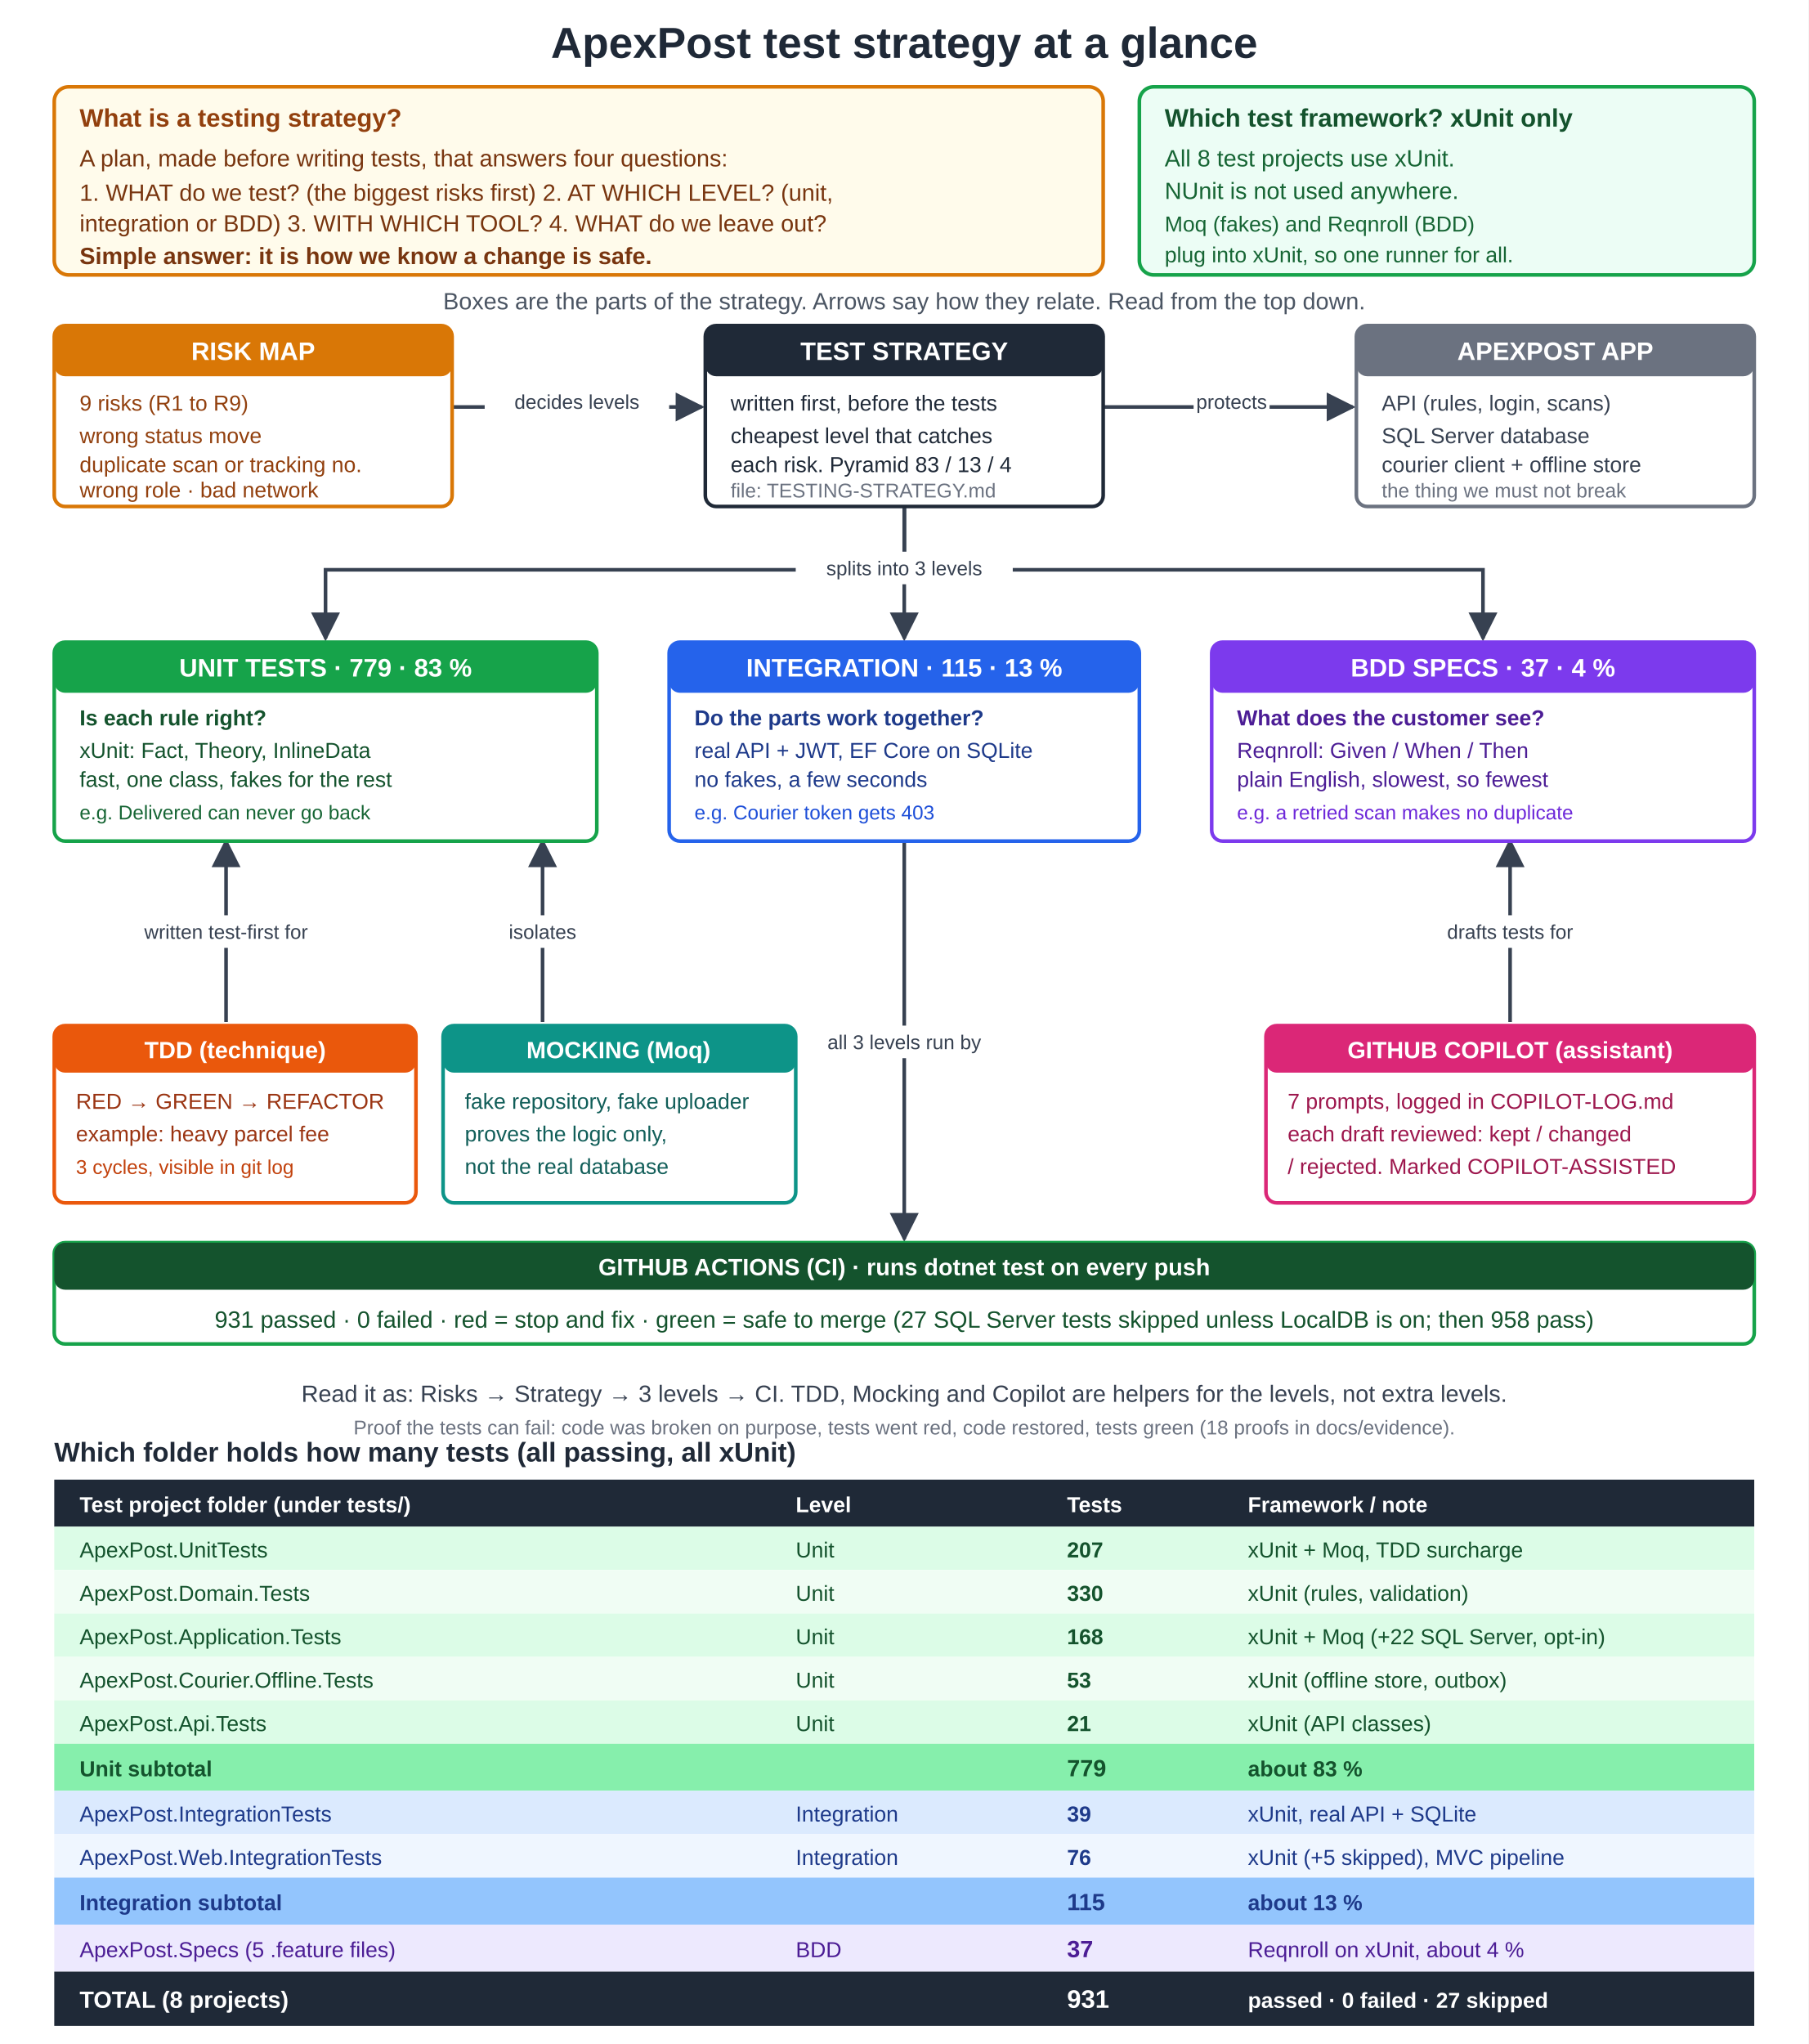
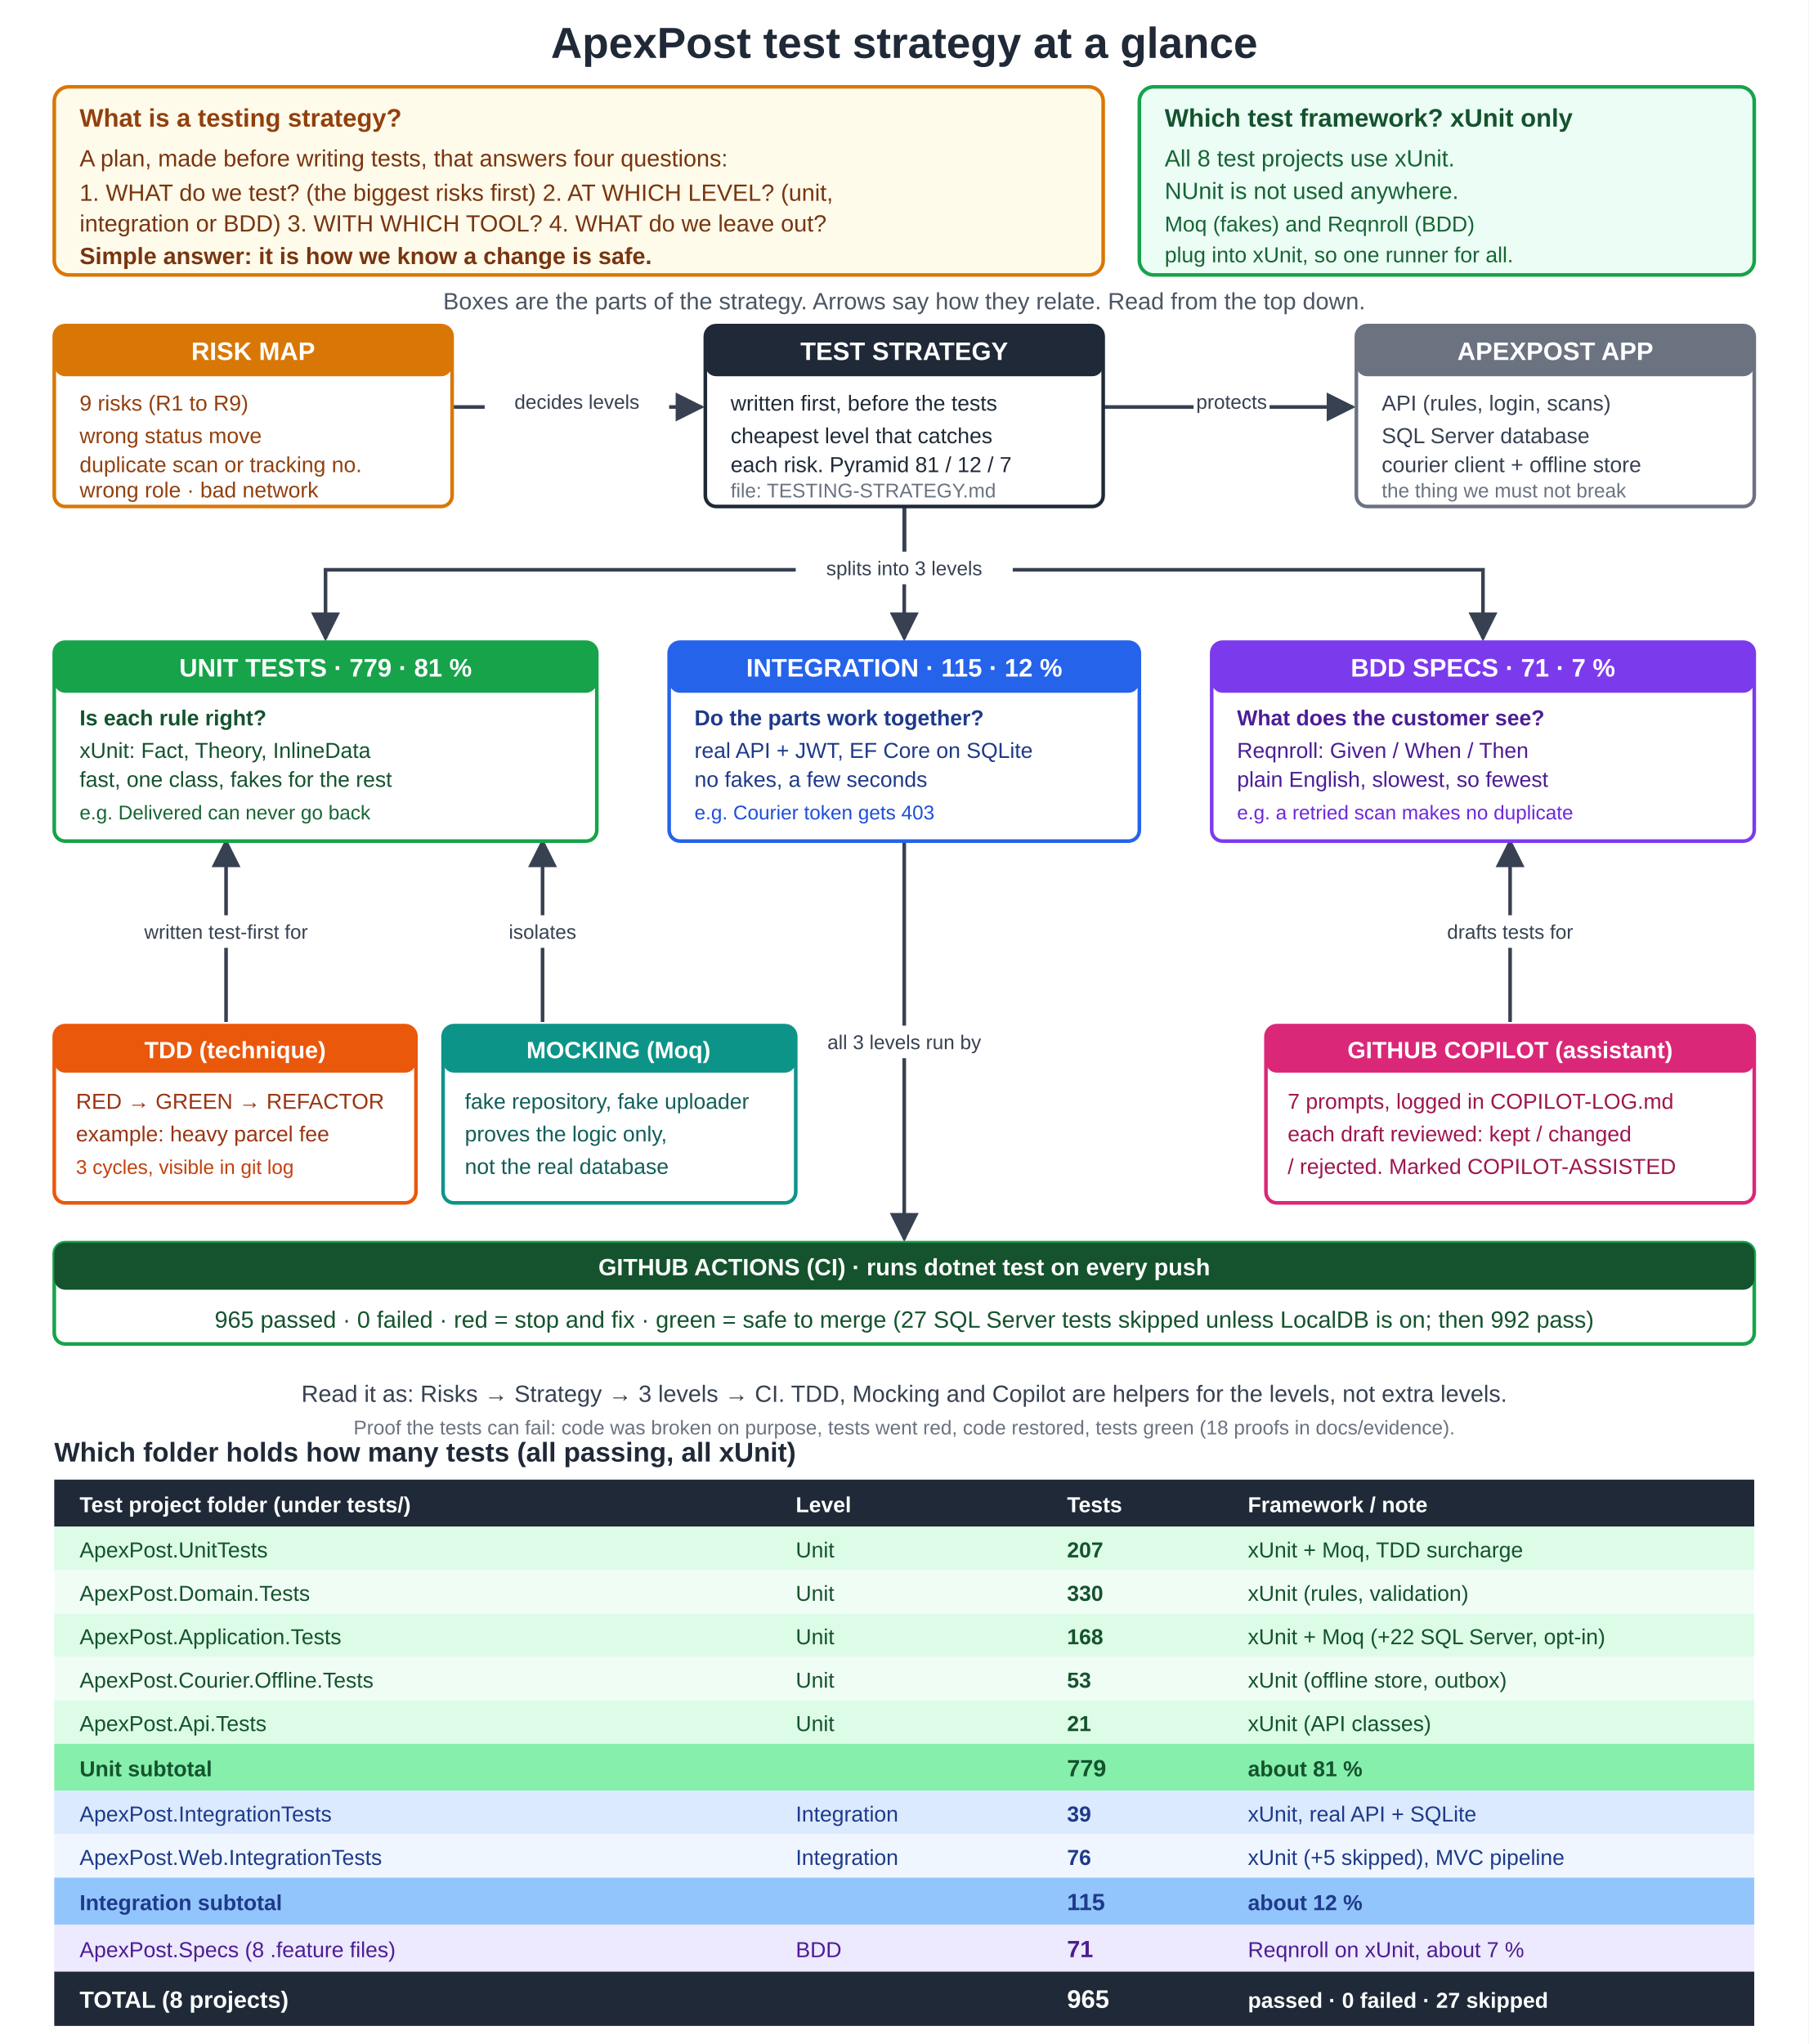
<svg xmlns="http://www.w3.org/2000/svg" viewBox="0 0 1000 1130" width="1000" height="1130" font-family="Segoe UI, Arial, sans-serif">
  <defs>
    <marker id="arrow" viewBox="0 0 10 10" refX="9" refY="5" markerWidth="8" markerHeight="8" orient="auto">
      <path d="M0,0 L10,5 L0,10 z" fill="#374151" />
    </marker>
  </defs>
  <rect width="1000" height="1130" fill="#ffffff" />
  <text x="500" y="32" text-anchor="middle" font-size="24" font-weight="700" fill="#1f2937">ApexPost test strategy at a glance</text>
  <rect x="30" y="48" width="580" height="104" rx="8" fill="#fffbeb" stroke="#d97706" stroke-width="2" />
  <text x="44" y="70" font-size="14" font-weight="700" fill="#92400e">What is a testing strategy?</text>
  <text x="44" y="92" font-size="13" fill="#78350f">A plan, made before writing tests, that answers four questions:</text>
  <text x="44" y="111" font-size="13" fill="#78350f">1. WHAT do we test? (the biggest risks first)   2. AT WHICH LEVEL? (unit,</text>
  <text x="44" y="128" font-size="13" fill="#78350f">integration or BDD)   3. WITH WHICH TOOL?   4. WHAT do we leave out?</text>
  <text x="44" y="146" font-size="13" font-weight="700" fill="#78350f">Simple answer: it is how we know a change is safe.</text>
  <rect x="630" y="48" width="340" height="104" rx="8" fill="#ecfdf5" stroke="#16a34a" stroke-width="2" />
  <text x="644" y="70" font-size="14" font-weight="700" fill="#14532d">Which test framework? xUnit only</text>
  <text x="644" y="92" font-size="13" fill="#166534">All 8 test projects use xUnit.</text>
  <text x="644" y="110" font-size="13" fill="#166534">NUnit is not used anywhere.</text>
  <text x="644" y="128" font-size="12" fill="#166534">Moq (fakes) and Reqnroll (BDD)</text>
  <text x="644" y="145" font-size="12" fill="#166534">plug into xUnit, so one runner for all.</text>
  <text x="500" y="171" text-anchor="middle" font-size="13" fill="#4b5563">Boxes are the parts of the strategy. Arrows say how they relate. Read from the top down.</text>
  <g transform="translate(0,115)">
    <line x1="250" y1="110" x2="388" y2="110" stroke="#374151" stroke-width="2" marker-end="url(#arrow)" />
    <rect x="268" y="98" width="102" height="18" fill="#ffffff" />
    <text x="319" y="111" text-anchor="middle" font-size="11" fill="#374151">decides levels</text>
    <line x1="610" y1="110" x2="748" y2="110" stroke="#374151" stroke-width="2" marker-end="url(#arrow)" />
    <rect x="660" y="98" width="42" height="18" fill="#ffffff" />
    <text x="681" y="111" text-anchor="middle" font-size="11" fill="#374151">protects</text>
    <path d="M500,165 V200 H180 V238" fill="none" stroke="#374151" stroke-width="2" marker-end="url(#arrow)" />
    <path d="M500,165 V238" fill="none" stroke="#374151" stroke-width="2" marker-end="url(#arrow)" />
    <path d="M500,165 V200 H820 V238" fill="none" stroke="#374151" stroke-width="2" marker-end="url(#arrow)" />
    <rect x="440" y="190" width="120" height="18" fill="#ffffff" />
    <text x="500" y="203" text-anchor="middle" font-size="11" fill="#374151">splits into 3 levels</text>
    <line x1="125" y1="450" x2="125" y2="350" stroke="#374151" stroke-width="2" marker-end="url(#arrow)" />
    <rect x="64" y="391" width="122" height="18" fill="#ffffff" />
    <text x="125" y="404" text-anchor="middle" font-size="11" fill="#374151">written test-first for</text>
    <line x1="300" y1="450" x2="300" y2="350" stroke="#374151" stroke-width="2" marker-end="url(#arrow)" />
    <rect x="268" y="391" width="64" height="18" fill="#ffffff" />
    <text x="300" y="404" text-anchor="middle" font-size="11" fill="#374151">isolates</text>
    <line x1="835" y1="450" x2="835" y2="350" stroke="#374151" stroke-width="2" marker-end="url(#arrow)" />
    <rect x="780" y="391" width="110" height="18" fill="#ffffff" />
    <text x="835" y="404" text-anchor="middle" font-size="11" fill="#374151">drafts tests for</text>
    <line x1="500" y1="350" x2="500" y2="570" stroke="#374151" stroke-width="2" marker-end="url(#arrow)" />
    <rect x="440" y="452" width="120" height="18" fill="#ffffff" />
    <text x="500" y="465" text-anchor="middle" font-size="11" fill="#374151">all 3 levels run by</text>
    <rect x="30" y="65" width="220" height="100" rx="6" fill="#ffffff" stroke="#d97706" stroke-width="2" />
    <rect x="30" y="65" width="220" height="28" rx="6" fill="#d97706" />
    <text x="140" y="84" text-anchor="middle" font-size="14" font-weight="700" fill="#ffffff">RISK MAP</text>
    <text x="44" y="112" font-size="12" fill="#92400e">9 risks (R1 to R9)</text>
    <text x="44" y="130" font-size="12" fill="#92400e">wrong status move</text>
    <text x="44" y="146" font-size="12" fill="#92400e">duplicate scan or tracking no.</text>
    <text x="44" y="160" font-size="12" fill="#92400e">wrong role · bad network</text>
    <rect x="390" y="65" width="220" height="100" rx="6" fill="#ffffff" stroke="#1f2937" stroke-width="2" />
    <rect x="390" y="65" width="220" height="28" rx="6" fill="#1f2937" />
    <text x="500" y="84" text-anchor="middle" font-size="14" font-weight="700" fill="#ffffff">TEST STRATEGY</text>
    <text x="404" y="112" font-size="12" fill="#1f2937">written first, before the tests</text>
    <text x="404" y="130" font-size="12" fill="#1f2937">cheapest level that catches</text>
-     <text x="404" y="146" font-size="12" fill="#1f2937">each risk. Pyramid 83 / 13 / 4</text>
+     <text x="404" y="146" font-size="12" fill="#1f2937">each risk. Pyramid 81 / 12 / 7</text>
    <text x="404" y="160" font-size="11" fill="#6b7280">file: TESTING-STRATEGY.md</text>
    <rect x="750" y="65" width="220" height="100" rx="6" fill="#ffffff" stroke="#6b7280" stroke-width="2" />
    <rect x="750" y="65" width="220" height="28" rx="6" fill="#6b7280" />
    <text x="860" y="84" text-anchor="middle" font-size="14" font-weight="700" fill="#ffffff">APEXPOST APP</text>
    <text x="764" y="112" font-size="12" fill="#374151">API (rules, login, scans)</text>
    <text x="764" y="130" font-size="12" fill="#374151">SQL Server database</text>
    <text x="764" y="146" font-size="12" fill="#374151">courier client + offline store</text>
    <text x="764" y="160" font-size="11" fill="#6b7280">the thing we must not break</text>
    <rect x="30" y="240" width="300" height="110" rx="6" fill="#ffffff" stroke="#16a34a" stroke-width="2" />
    <rect x="30" y="240" width="300" height="28" rx="6" fill="#16a34a" />
-     <text x="180" y="259" text-anchor="middle" font-size="14" font-weight="700" fill="#ffffff">UNIT TESTS · 779 · 83 %</text>
+     <text x="180" y="259" text-anchor="middle" font-size="14" font-weight="700" fill="#ffffff">UNIT TESTS · 779 · 81 %</text>
    <text x="44" y="286" font-size="12" font-weight="700" fill="#14532d">Is each rule right?</text>
    <text x="44" y="304" font-size="12" fill="#14532d">xUnit: Fact, Theory, InlineData</text>
    <text x="44" y="320" font-size="12" fill="#14532d">fast, one class, fakes for the rest</text>
    <text x="44" y="338" font-size="11" fill="#166534">e.g. Delivered can never go back</text>
    <rect x="370" y="240" width="260" height="110" rx="6" fill="#ffffff" stroke="#2563eb" stroke-width="2" />
    <rect x="370" y="240" width="260" height="28" rx="6" fill="#2563eb" />
-     <text x="500" y="259" text-anchor="middle" font-size="14" font-weight="700" fill="#ffffff">INTEGRATION · 115 · 13 %</text>
+     <text x="500" y="259" text-anchor="middle" font-size="14" font-weight="700" fill="#ffffff">INTEGRATION · 115 · 12 %</text>
    <text x="384" y="286" font-size="12" font-weight="700" fill="#1e3a8a">Do the parts work together?</text>
    <text x="384" y="304" font-size="12" fill="#1e3a8a">real API + JWT, EF Core on SQLite</text>
    <text x="384" y="320" font-size="12" fill="#1e3a8a">no fakes, a few seconds</text>
    <text x="384" y="338" font-size="11" fill="#1d4ed8">e.g. Courier token gets 403</text>
    <rect x="670" y="240" width="300" height="110" rx="6" fill="#ffffff" stroke="#7c3aed" stroke-width="2" />
    <rect x="670" y="240" width="300" height="28" rx="6" fill="#7c3aed" />
-     <text x="820" y="259" text-anchor="middle" font-size="14" font-weight="700" fill="#ffffff">BDD SPECS · 37 · 4 %</text>
+     <text x="820" y="259" text-anchor="middle" font-size="14" font-weight="700" fill="#ffffff">BDD SPECS · 71 · 7 %</text>
    <text x="684" y="286" font-size="12" font-weight="700" fill="#4c1d95">What does the customer see?</text>
    <text x="684" y="304" font-size="12" fill="#4c1d95">Reqnroll: Given / When / Then</text>
    <text x="684" y="320" font-size="12" fill="#4c1d95">plain English, slowest, so fewest</text>
    <text x="684" y="338" font-size="11" fill="#6d28d9">e.g. a retried scan makes no duplicate</text>
    <rect x="30" y="452" width="200" height="98" rx="6" fill="#ffffff" stroke="#ea580c" stroke-width="2" />
    <rect x="30" y="452" width="200" height="26" rx="6" fill="#ea580c" />
    <text x="130" y="470" text-anchor="middle" font-size="13" font-weight="700" fill="#ffffff">TDD (technique)</text>
    <text x="42" y="498" font-size="12" fill="#9a3412">RED → GREEN → REFACTOR</text>
    <text x="42" y="516" font-size="12" fill="#9a3412">example: heavy parcel fee</text>
    <text x="42" y="534" font-size="11" fill="#c2410c">3 cycles, visible in git log</text>
    <rect x="245" y="452" width="195" height="98" rx="6" fill="#ffffff" stroke="#0d9488" stroke-width="2" />
    <rect x="245" y="452" width="195" height="26" rx="6" fill="#0d9488" />
    <text x="342" y="470" text-anchor="middle" font-size="13" font-weight="700" fill="#ffffff">MOCKING (Moq)</text>
    <text x="257" y="498" font-size="12" fill="#115e59">fake repository, fake uploader</text>
    <text x="257" y="516" font-size="12" fill="#115e59">proves the logic only,</text>
    <text x="257" y="534" font-size="12" fill="#115e59">not the real database</text>
    <rect x="700" y="452" width="270" height="98" rx="6" fill="#ffffff" stroke="#db2777" stroke-width="2" />
    <rect x="700" y="452" width="270" height="26" rx="6" fill="#db2777" />
    <text x="835" y="470" text-anchor="middle" font-size="13" font-weight="700" fill="#ffffff">GITHUB COPILOT (assistant)</text>
    <text x="712" y="498" font-size="12" fill="#9d174d">7 prompts, logged in COPILOT-LOG.md</text>
    <text x="712" y="516" font-size="12" fill="#9d174d">each draft reviewed: kept / changed</text>
    <text x="712" y="534" font-size="12" fill="#9d174d">/ rejected. Marked COPILOT-ASSISTED</text>
    <rect x="30" y="572" width="940" height="56" rx="6" fill="#ffffff" stroke="#16a34a" stroke-width="2" />
    <rect x="30" y="572" width="940" height="26" rx="6" fill="#14532d" />
    <text x="500" y="590" text-anchor="middle" font-size="13" font-weight="700" fill="#ffffff">GITHUB ACTIONS (CI) · runs dotnet test on every push</text>
-     <text x="500" y="619" text-anchor="middle" font-size="13" fill="#14532d">931 passed · 0 failed · red = stop and fix · green = safe to merge  (27 SQL Server tests skipped unless LocalDB is on; then 958 pass)</text>
+     <text x="500" y="619" text-anchor="middle" font-size="13" fill="#14532d">965 passed · 0 failed · red = stop and fix · green = safe to merge  (27 SQL Server tests skipped unless LocalDB is on; then 992 pass)</text>
    <text x="500" y="660" text-anchor="middle" font-size="13" fill="#374151">Read it as: Risks → Strategy → 3 levels → CI. TDD, Mocking and Copilot are helpers for the levels, not extra levels.</text>
    <text x="500" y="678" text-anchor="middle" font-size="11" fill="#6b7280">Proof the tests can fail: code was broken on purpose, tests went red, code restored, tests green (18 proofs in docs/evidence).</text>
  </g>
  <text x="30" y="808" font-size="15" font-weight="700" fill="#1f2937">Which folder holds how many tests (all passing, all xUnit)</text>
  <rect x="30" y="818" width="940" height="26" fill="#1f2937" />
  <text x="44" y="836" font-size="12" font-weight="700" fill="#ffffff">Test project folder (under tests/)</text>
  <text x="440" y="836" font-size="12" font-weight="700" fill="#ffffff">Level</text>
  <text x="590" y="836" font-size="12" font-weight="700" fill="#ffffff">Tests</text>
  <text x="690" y="836" font-size="12" font-weight="700" fill="#ffffff">Framework / note</text>
  <rect x="30" y="844" width="940" height="24" fill="#dcfce7" />
  <text x="44" y="861" font-size="12" fill="#14532d">ApexPost.UnitTests</text>
  <text x="440" y="861" font-size="12" fill="#14532d">Unit</text>
  <text x="590" y="861" font-size="12" font-weight="700" fill="#14532d">207</text>
  <text x="690" y="861" font-size="12" fill="#14532d">xUnit + Moq, TDD surcharge</text>
  <rect x="30" y="868" width="940" height="24" fill="#f0fdf4" />
  <text x="44" y="885" font-size="12" fill="#14532d">ApexPost.Domain.Tests</text>
  <text x="440" y="885" font-size="12" fill="#14532d">Unit</text>
  <text x="590" y="885" font-size="12" font-weight="700" fill="#14532d">330</text>
  <text x="690" y="885" font-size="12" fill="#14532d">xUnit (rules, validation)</text>
  <rect x="30" y="892" width="940" height="24" fill="#dcfce7" />
  <text x="44" y="909" font-size="12" fill="#14532d">ApexPost.Application.Tests</text>
  <text x="440" y="909" font-size="12" fill="#14532d">Unit</text>
  <text x="590" y="909" font-size="12" font-weight="700" fill="#14532d">168</text>
  <text x="690" y="909" font-size="12" fill="#14532d">xUnit + Moq (+22 SQL Server, opt-in)</text>
  <rect x="30" y="916" width="940" height="24" fill="#f0fdf4" />
  <text x="44" y="933" font-size="12" fill="#14532d">ApexPost.Courier.Offline.Tests</text>
  <text x="440" y="933" font-size="12" fill="#14532d">Unit</text>
  <text x="590" y="933" font-size="12" font-weight="700" fill="#14532d">53</text>
  <text x="690" y="933" font-size="12" fill="#14532d">xUnit (offline store, outbox)</text>
  <rect x="30" y="940" width="940" height="24" fill="#dcfce7" />
  <text x="44" y="957" font-size="12" fill="#14532d">ApexPost.Api.Tests</text>
  <text x="440" y="957" font-size="12" fill="#14532d">Unit</text>
  <text x="590" y="957" font-size="12" font-weight="700" fill="#14532d">21</text>
  <text x="690" y="957" font-size="12" fill="#14532d">xUnit (API classes)</text>
  <rect x="30" y="964" width="940" height="26" fill="#86efac" />
  <text x="44" y="982" font-size="12" font-weight="700" fill="#14532d">Unit subtotal</text>
  <text x="590" y="982" font-size="13" font-weight="700" fill="#14532d">779</text>
-   <text x="690" y="982" font-size="12" font-weight="700" fill="#14532d">about 83 %</text>
+   <text x="690" y="982" font-size="12" font-weight="700" fill="#14532d">about 81 %</text>
  <rect x="30" y="990" width="940" height="24" fill="#dbeafe" />
  <text x="44" y="1007" font-size="12" fill="#1e3a8a">ApexPost.IntegrationTests</text>
  <text x="440" y="1007" font-size="12" fill="#1e3a8a">Integration</text>
  <text x="590" y="1007" font-size="12" font-weight="700" fill="#1e3a8a">39</text>
  <text x="690" y="1007" font-size="12" fill="#1e3a8a">xUnit, real API + SQLite</text>
  <rect x="30" y="1014" width="940" height="24" fill="#eff6ff" />
  <text x="44" y="1031" font-size="12" fill="#1e3a8a">ApexPost.Web.IntegrationTests</text>
  <text x="440" y="1031" font-size="12" fill="#1e3a8a">Integration</text>
  <text x="590" y="1031" font-size="12" font-weight="700" fill="#1e3a8a">76</text>
  <text x="690" y="1031" font-size="12" fill="#1e3a8a">xUnit (+5 skipped), MVC pipeline</text>
  <rect x="30" y="1038" width="940" height="26" fill="#93c5fd" />
  <text x="44" y="1056" font-size="12" font-weight="700" fill="#1e3a8a">Integration subtotal</text>
  <text x="590" y="1056" font-size="13" font-weight="700" fill="#1e3a8a">115</text>
-   <text x="690" y="1056" font-size="12" font-weight="700" fill="#1e3a8a">about 13 %</text>
+   <text x="690" y="1056" font-size="12" font-weight="700" fill="#1e3a8a">about 12 %</text>
  <rect x="30" y="1064" width="940" height="26" fill="#ede9fe" />
-   <text x="44" y="1082" font-size="12" fill="#4c1d95">ApexPost.Specs (5 .feature files)</text>
+   <text x="44" y="1082" font-size="12" fill="#4c1d95">ApexPost.Specs (8 .feature files)</text>
  <text x="440" y="1082" font-size="12" fill="#4c1d95">BDD</text>
-   <text x="590" y="1082" font-size="13" font-weight="700" fill="#4c1d95">37</text>
-   <text x="690" y="1082" font-size="12" fill="#4c1d95">Reqnroll on xUnit, about 4 %</text>
+   <text x="590" y="1082" font-size="13" font-weight="700" fill="#4c1d95">71</text>
+   <text x="690" y="1082" font-size="12" fill="#4c1d95">Reqnroll on xUnit, about 7 %</text>
  <rect x="30" y="1090" width="940" height="30" fill="#1f2937" />
  <text x="44" y="1110" font-size="13" font-weight="700" fill="#ffffff">TOTAL (8 projects)</text>
-   <text x="590" y="1110" font-size="14" font-weight="700" fill="#ffffff">931</text>
+   <text x="590" y="1110" font-size="14" font-weight="700" fill="#ffffff">965</text>
  <text x="690" y="1110" font-size="12" font-weight="700" fill="#ffffff">passed · 0 failed · 27 skipped</text>
</svg>
